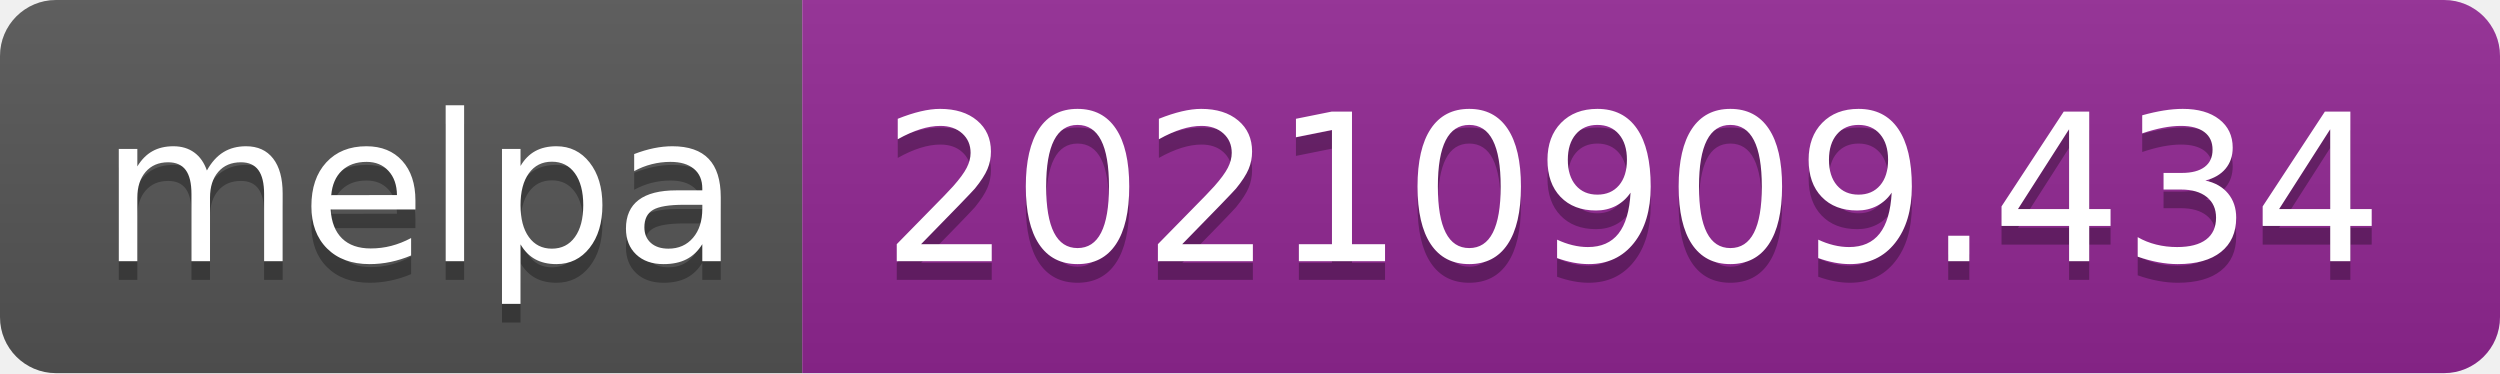
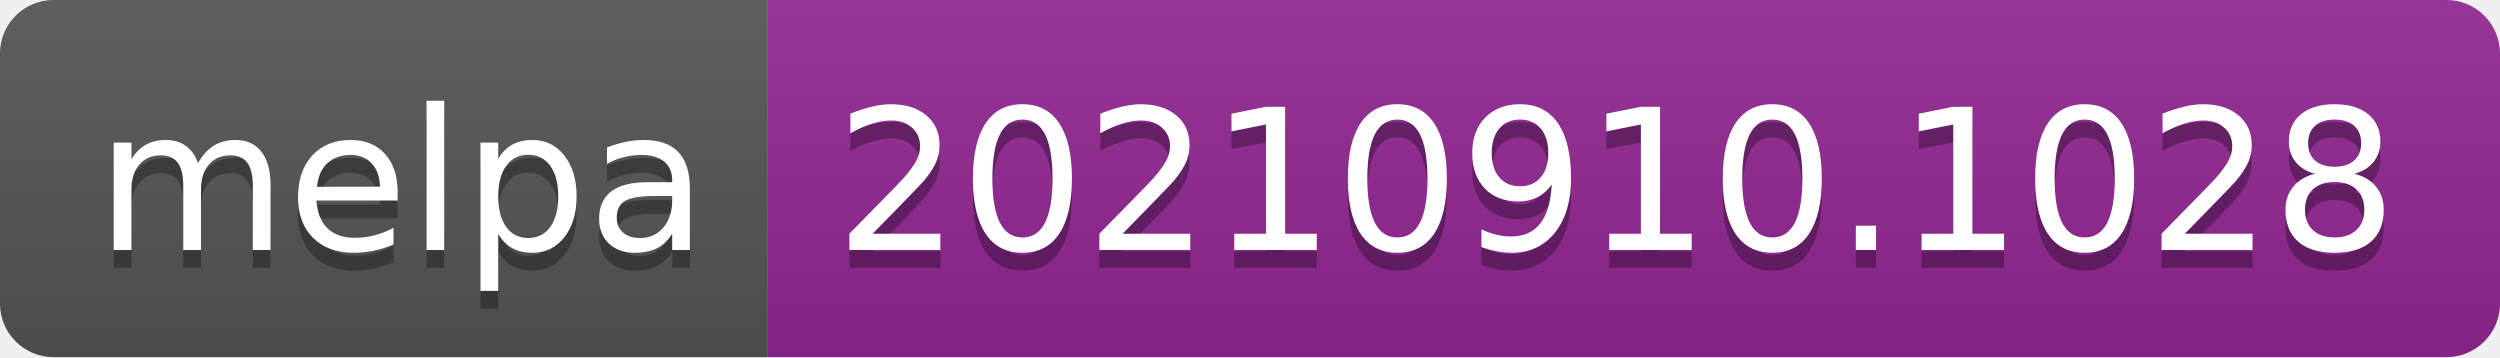
- <svg xmlns="http://www.w3.org/2000/svg" width="134" height="20" role="img" aria-label="melpa: 20210909.434">
+ <svg xmlns="http://www.w3.org/2000/svg" width="140" height="20" role="img" aria-label="melpa: 20210910.1028">
  <linearGradient id="s" x2="0" y2="100%">
    <stop offset="0" stop-color="#bbb" stop-opacity=".1" />
    <stop offset="1" stop-opacity=".1" />
  </linearGradient>
  <clipPath id="r">
-     <rect width="134" height="20" rx="3" fill="#fff" />
+     <rect width="140" height="20" rx="3" fill="#fff" />
  </clipPath>
  <g clip-path="url(#r)">
    <rect width="43" height="20" fill="#555" />
-     <rect x="43" width="91" height="20" fill="#922793" />
-     <rect width="134" height="20" fill="url(#s)" />
+     <rect x="43" width="97" height="20" fill="#922793" />
+     <rect width="140" height="20" fill="url(#s)" />
  </g>
  <g fill="#fff" text-anchor="middle" font-family="Verdana,Geneva,DejaVu Sans,sans-serif" text-rendering="geometricPrecision" font-size="110">
    <text aria-hidden="true" x="225" y="150" fill="#010101" fill-opacity=".3" transform="scale(.1)" textLength="330">melpa</text>
    <text x="225" y="140" transform="scale(.1)" fill="#fff" textLength="330">melpa</text>
-     <text aria-hidden="true" x="875" y="150" fill="#010101" fill-opacity=".3" transform="scale(.1)" textLength="810">20210909.434</text>
-     <text x="875" y="140" transform="scale(.1)" fill="#fff" textLength="810">20210909.434</text>
+     <text aria-hidden="true" x="905" y="150" fill="#010101" fill-opacity=".3" transform="scale(.1)" textLength="870">20210910.1028</text>
+     <text x="905" y="140" transform="scale(.1)" fill="#fff" textLength="870">20210910.1028</text>
  </g>
</svg>
